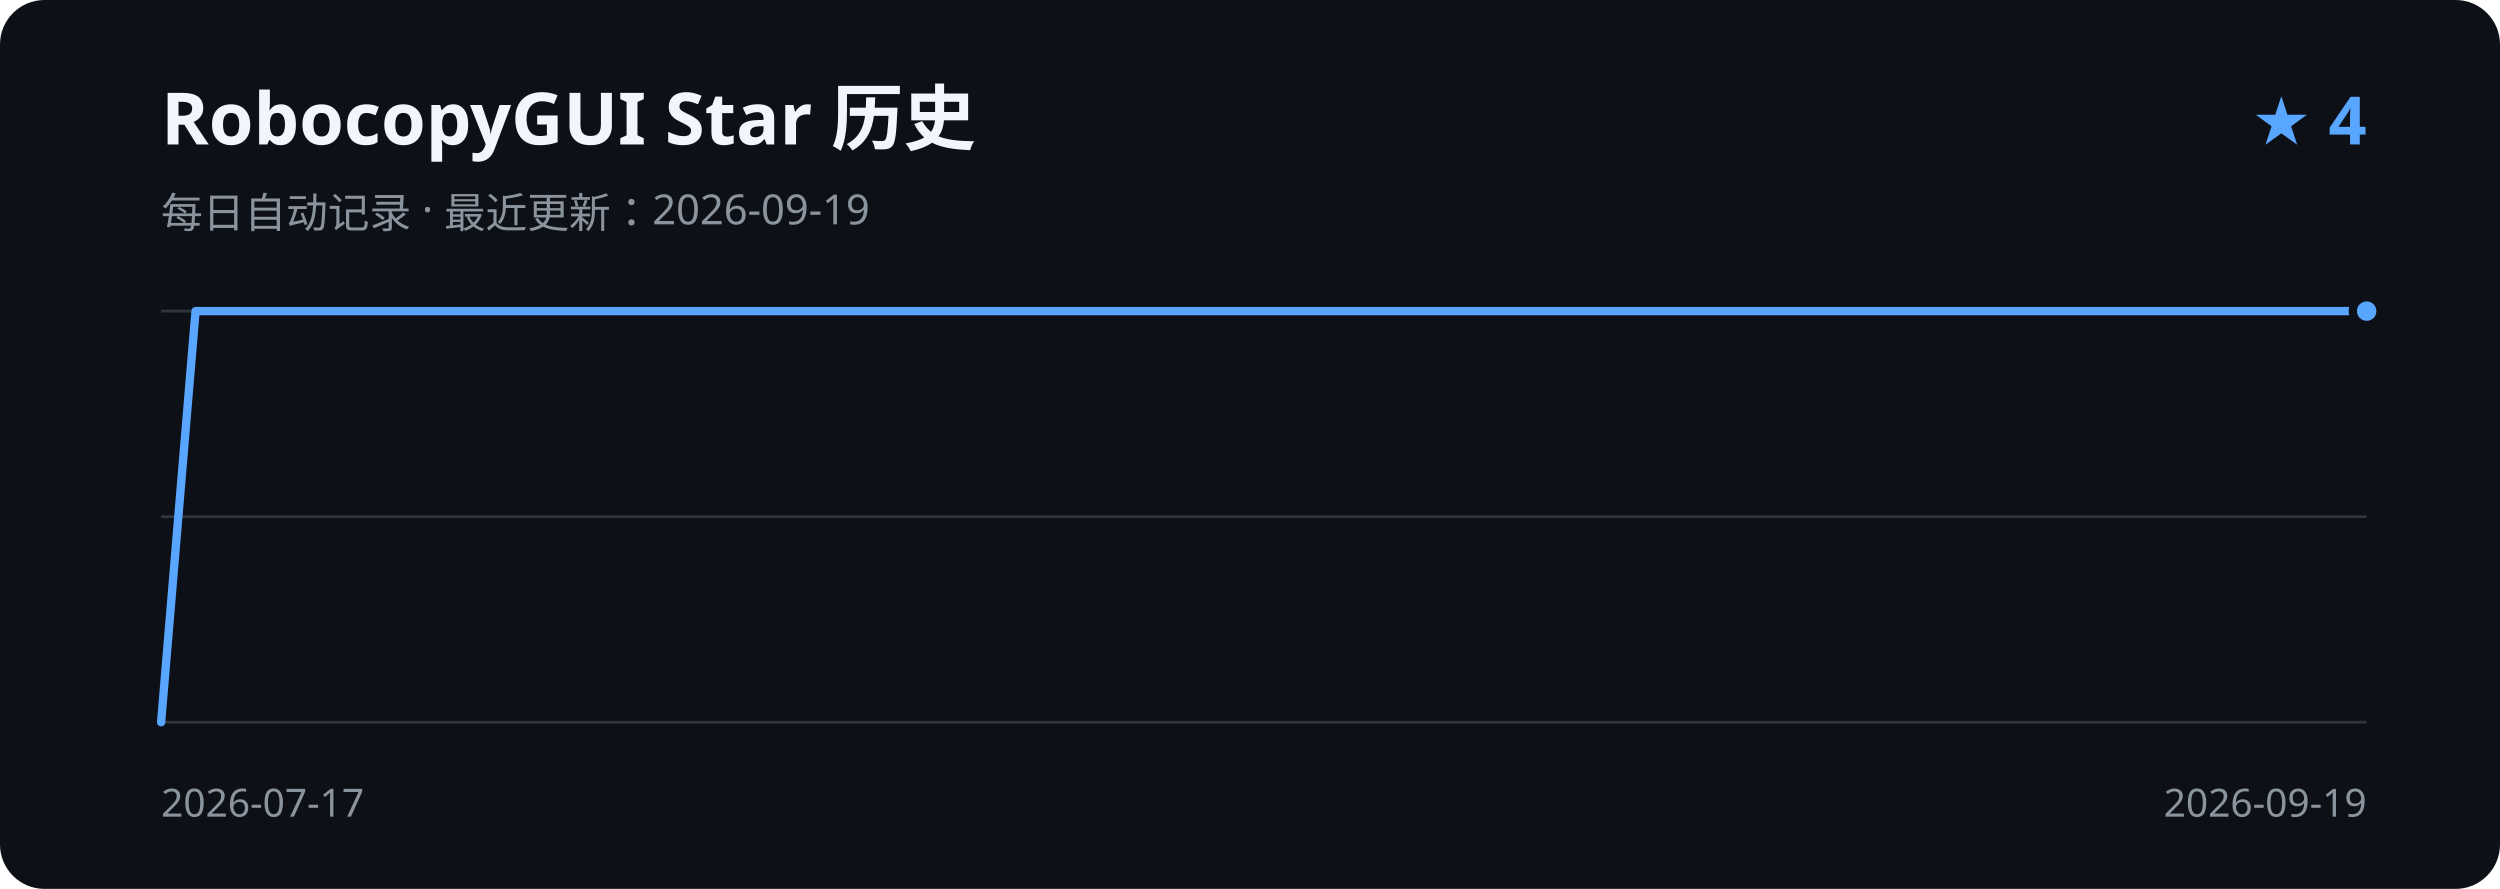
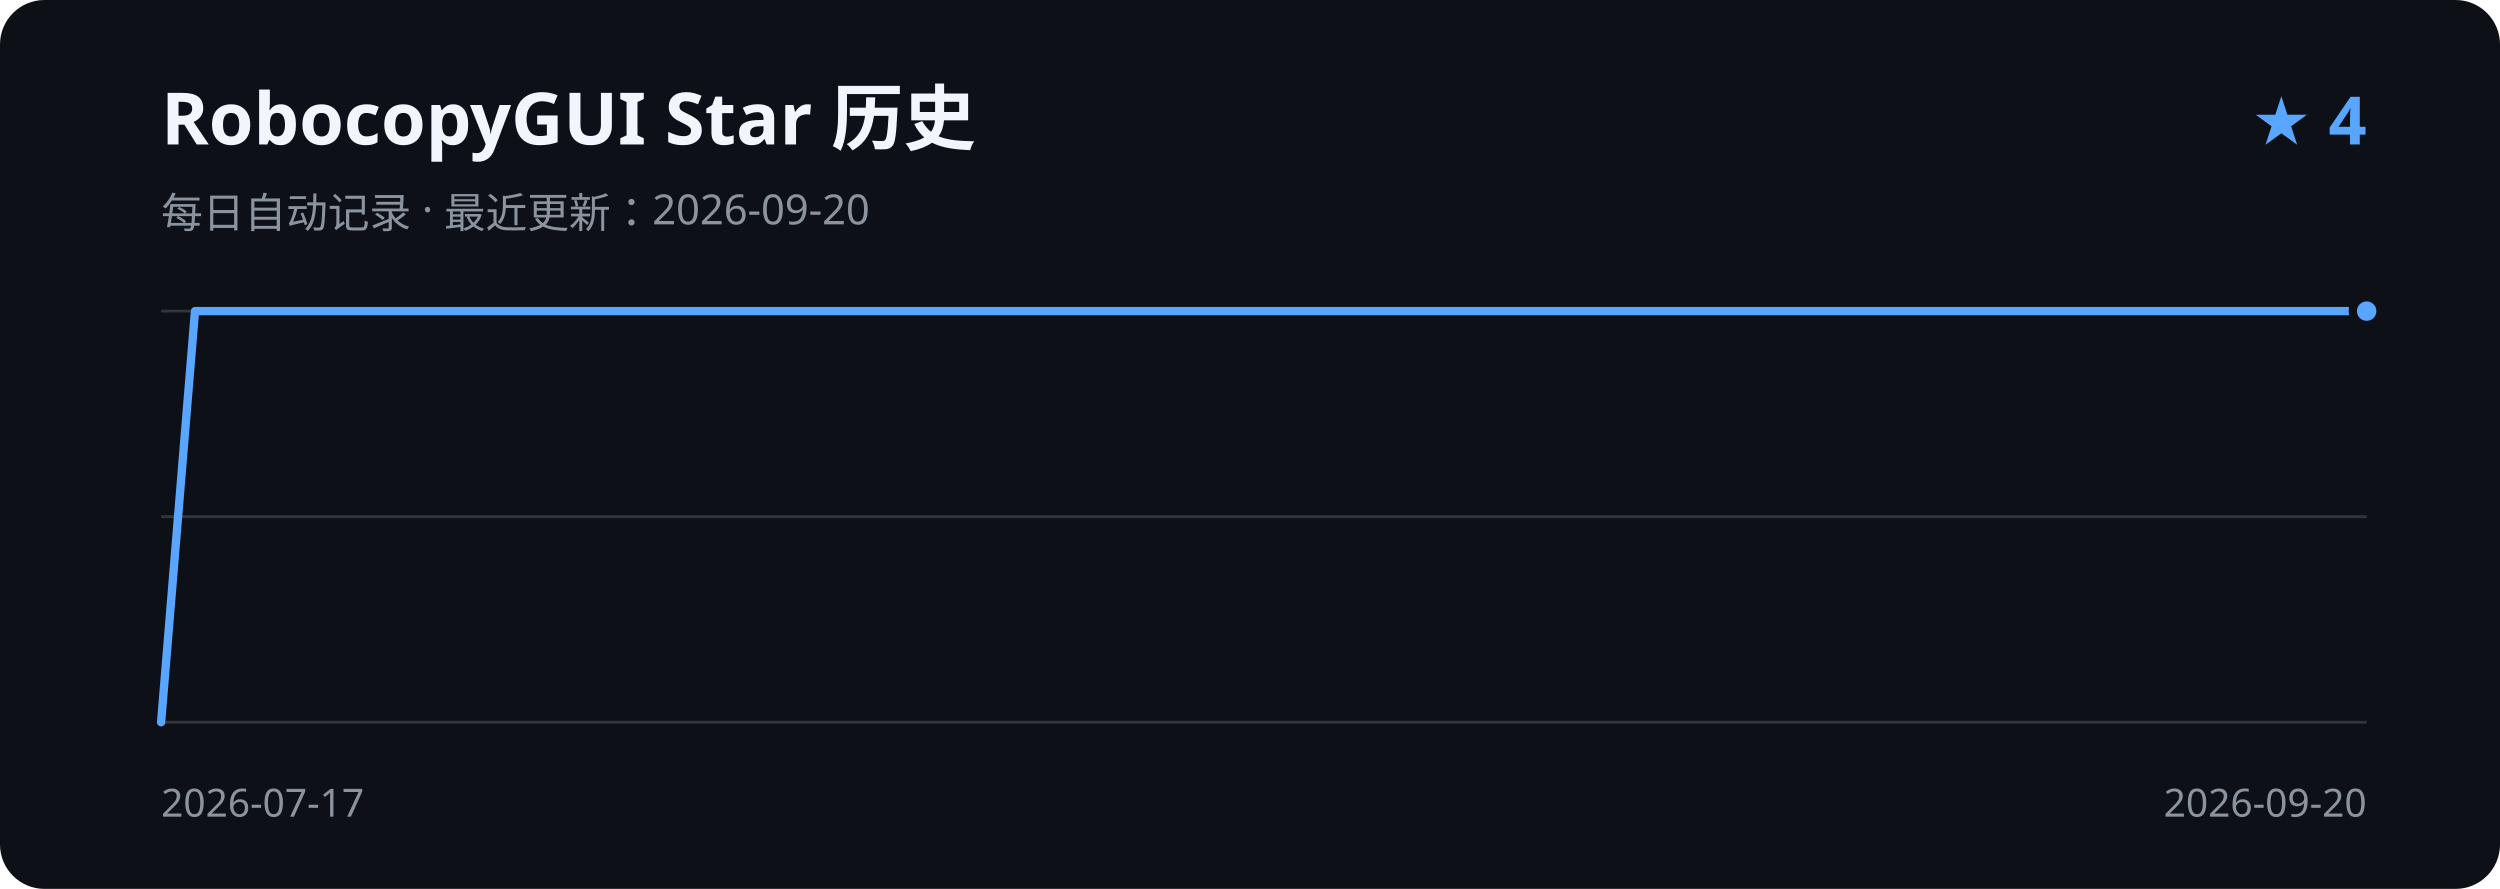
<svg xmlns="http://www.w3.org/2000/svg" width="900" height="320" viewBox="0 0 900 320" role="img" aria-labelledby="title description">
  <rect width="900" height="320" rx="16" fill="#0d1117" />
  <text x="58" y="52" fill="#f0f6fc" font-family="Segoe UI, sans-serif" font-size="26" font-weight="600">RobocopyGUI Star 历史</text>
-   <text x="58" y="82" fill="#8b949e" font-family="Segoe UI, sans-serif" font-size="15">每日自动记录 · 最近更新：2026-09-19</text>
+   <text x="58" y="82" fill="#8b949e" font-family="Segoe UI, sans-serif" font-size="15">每日自动记录 · 最近更新：2026-09-20</text>
  <text x="852" y="52" fill="#58a6ff" font-family="Segoe UI, sans-serif" font-size="24" font-weight="600" text-anchor="end">★ 4</text>
  <path d="M58 112H852 M58 186H852 M58 260H852" stroke="#30363d" stroke-width="1" />
-   <path d="M58.0 260.0 L70.4 112.0 L82.8 112.0 L95.2 112.0 L107.6 112.0 L120.0 112.0 L132.4 112.0 L144.8 112.0 L157.3 112.0 L169.7 112.0 L182.1 112.0 L194.5 112.0 L206.9 112.0 L219.3 112.0 L231.7 112.0 L244.1 112.0 L256.5 112.0 L268.9 112.0 L281.3 112.0 L293.7 112.0 L306.1 112.0 L318.5 112.0 L330.9 112.0 L343.3 112.0 L355.8 112.0 L368.2 112.0 L380.6 112.0 L393.0 112.0 L405.4 112.0 L417.8 112.0 L430.2 112.0 L442.6 112.0 L455.0 112.0 L467.4 112.0 L479.8 112.0 L492.2 112.0 L504.6 112.0 L517.0 112.0 L529.4 112.0 L541.8 112.0 L554.3 112.0 L566.7 112.0 L579.1 112.0 L591.5 112.0 L603.9 112.0 L616.3 112.0 L628.7 112.0 L641.1 112.0 L653.5 112.0 L665.9 112.0 L678.3 112.0 L690.7 112.0 L703.1 112.0 L715.5 112.0 L727.9 112.0 L740.3 112.0 L752.8 112.0 L765.2 112.0 L777.6 112.0 L790.0 112.0 L802.4 112.0 L814.8 112.0 L827.2 112.0 L839.6 112.0 L852.0 112.0" fill="none" stroke="#58a6ff" stroke-width="3" stroke-linecap="round" stroke-linejoin="round" />
+   <path d="M58.0 260.0 L70.2 112.0 L82.4 112.0 L94.6 112.0 L106.9 112.0 L119.1 112.0 L131.3 112.0 L143.5 112.0 L155.7 112.0 L167.9 112.0 L180.2 112.0 L192.4 112.0 L204.6 112.0 L216.8 112.0 L229.0 112.0 L241.2 112.0 L253.4 112.0 L265.7 112.0 L277.9 112.0 L290.1 112.0 L302.3 112.0 L314.5 112.0 L326.7 112.0 L339.0 112.0 L351.2 112.0 L363.4 112.0 L375.6 112.0 L387.8 112.0 L400.0 112.0 L412.2 112.0 L424.5 112.0 L436.7 112.0 L448.9 112.0 L461.1 112.0 L473.3 112.0 L485.5 112.0 L497.8 112.0 L510.0 112.0 L522.2 112.0 L534.4 112.0 L546.6 112.0 L558.8 112.0 L571.0 112.0 L583.3 112.0 L595.5 112.0 L607.7 112.0 L619.9 112.0 L632.1 112.0 L644.3 112.0 L656.6 112.0 L668.8 112.0 L681.0 112.0 L693.2 112.0 L705.4 112.0 L717.6 112.0 L729.8 112.0 L742.1 112.0 L754.3 112.0 L766.5 112.0 L778.7 112.0 L790.9 112.0 L803.1 112.0 L815.4 112.0 L827.6 112.0 L839.8 112.0 L852.0 112.0" fill="none" stroke="#58a6ff" stroke-width="3" stroke-linecap="round" stroke-linejoin="round" />
  <circle cx="852.0" cy="112.0" r="5" fill="#58a6ff" stroke="#0d1117" stroke-width="3" />
  <text x="58" y="294" fill="#8b949e" font-family="Segoe UI, sans-serif" font-size="14">2026-07-17</text>
-   <text x="852" y="294" fill="#8b949e" font-family="Segoe UI, sans-serif" font-size="14" text-anchor="end">2026-09-19</text>
+   <text x="852" y="294" fill="#8b949e" font-family="Segoe UI, sans-serif" font-size="14" text-anchor="end">2026-09-20</text>
</svg>
